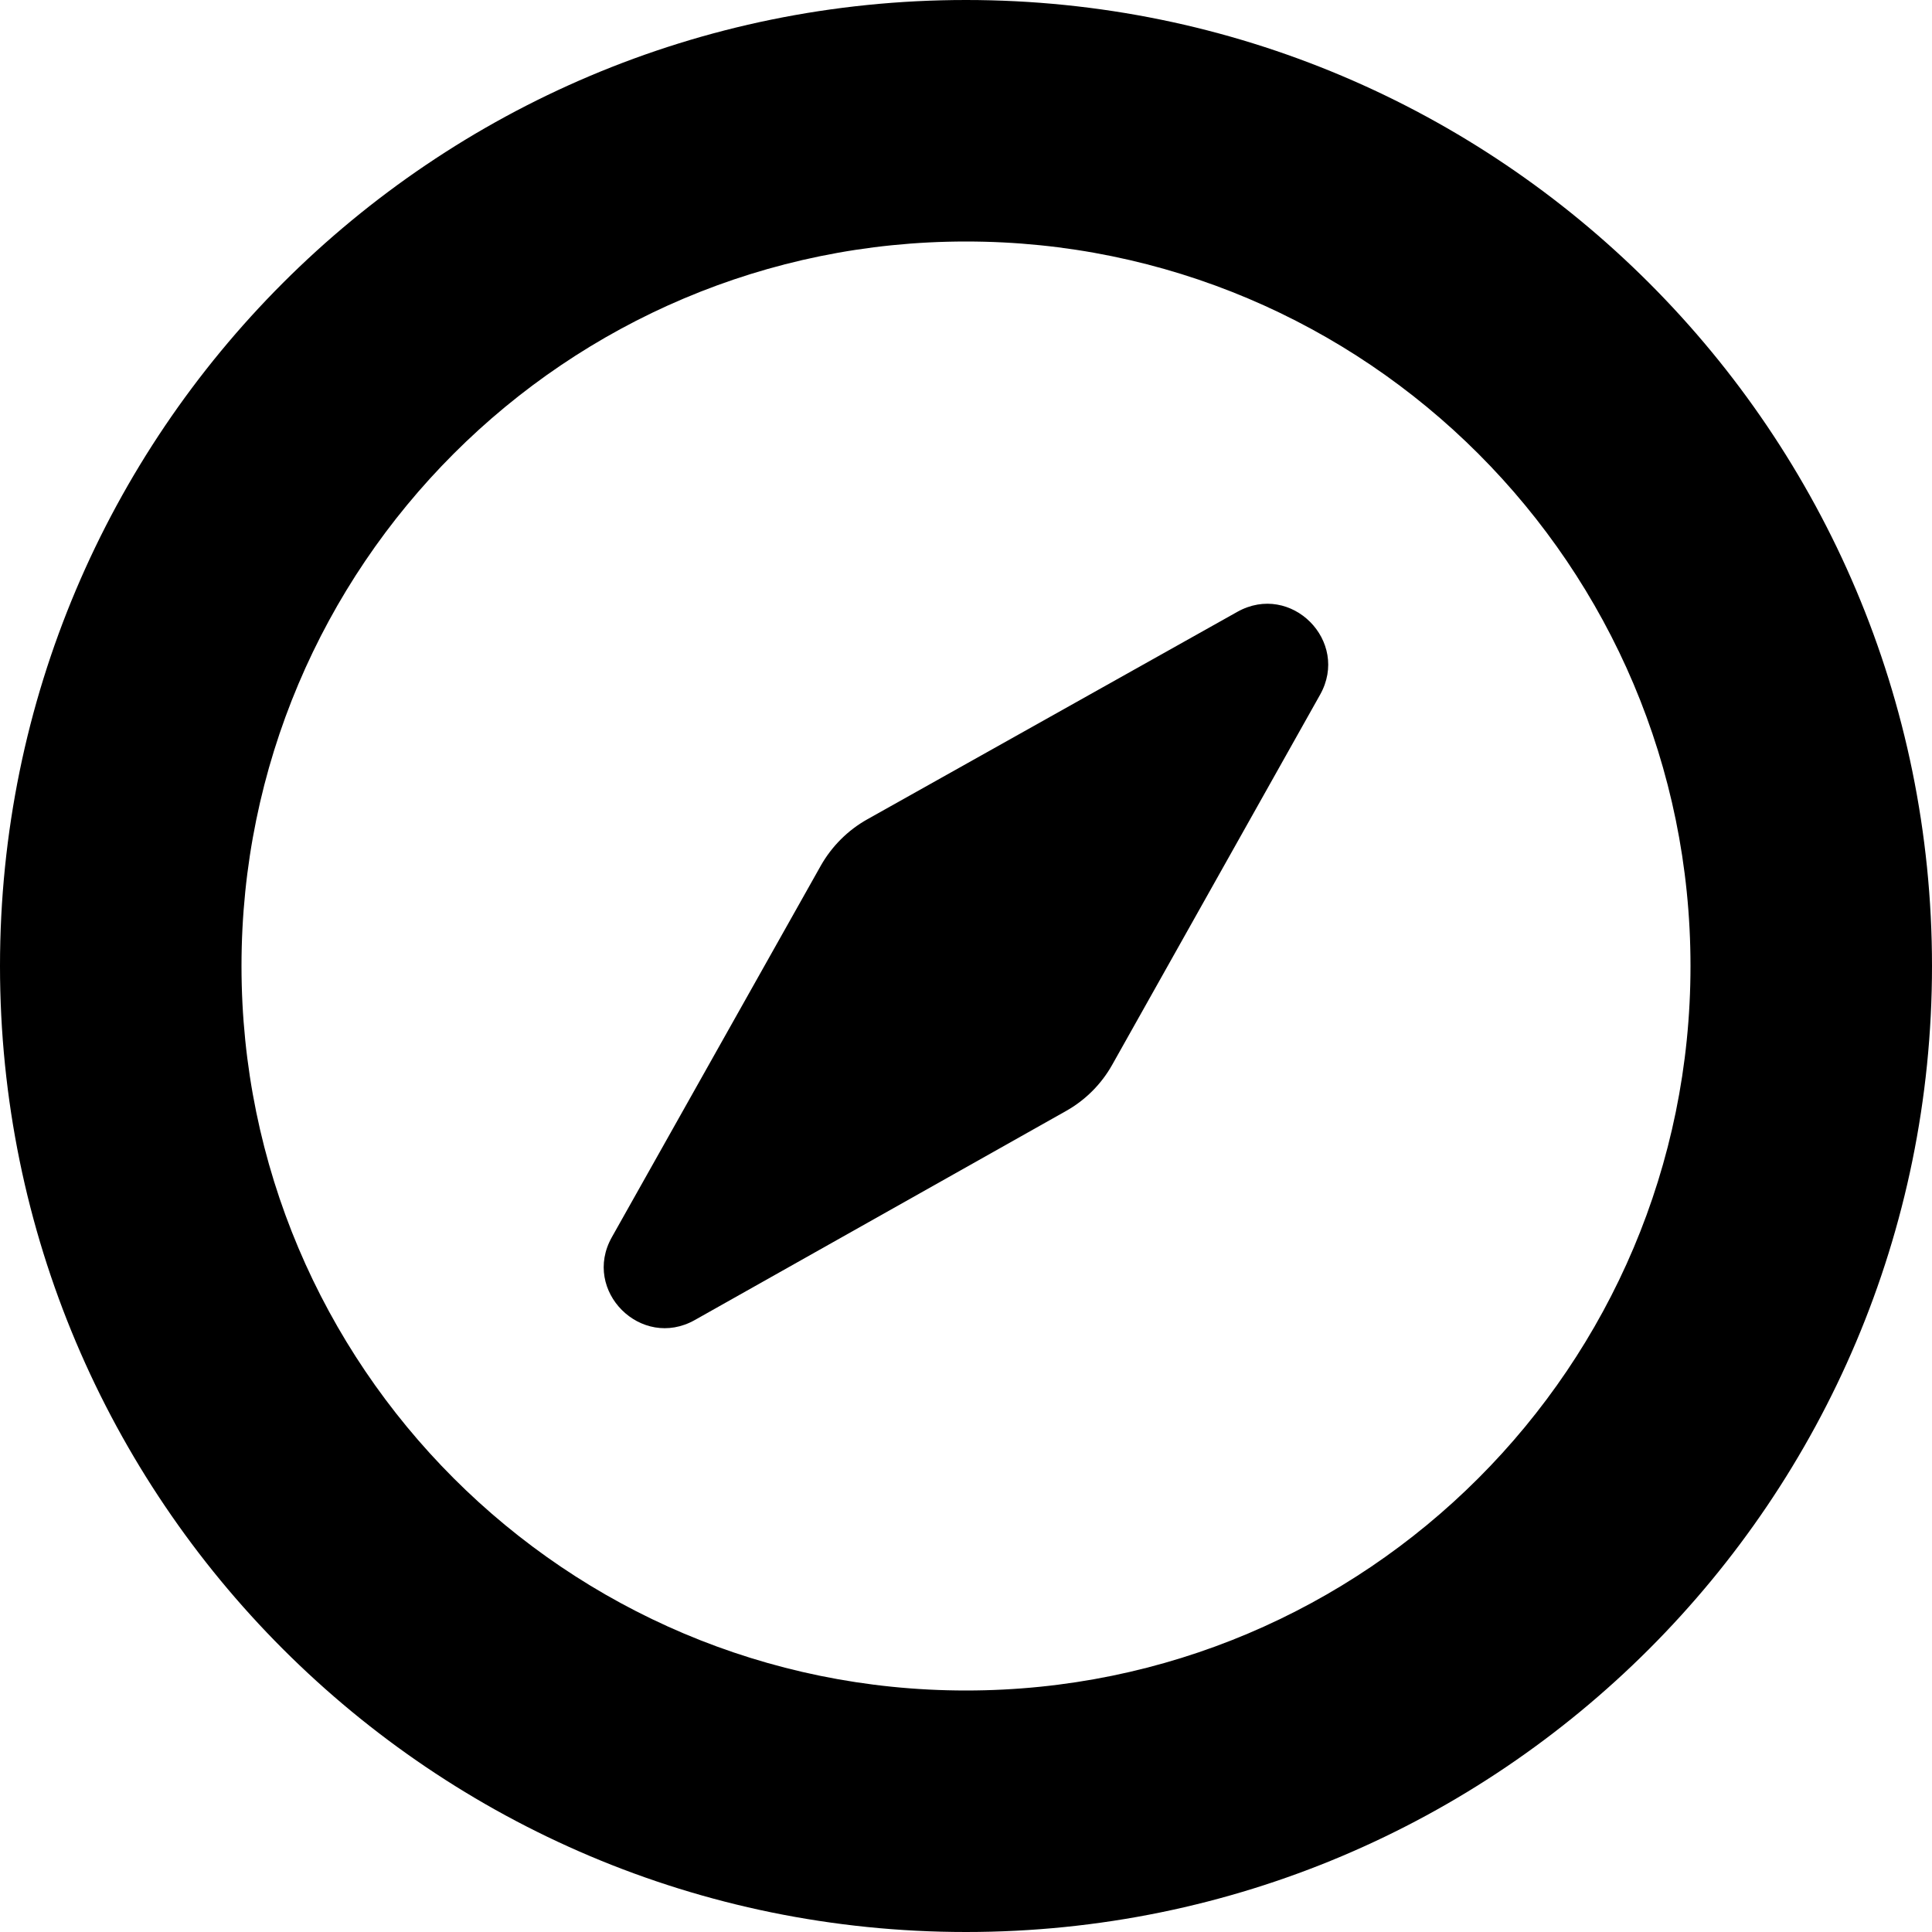
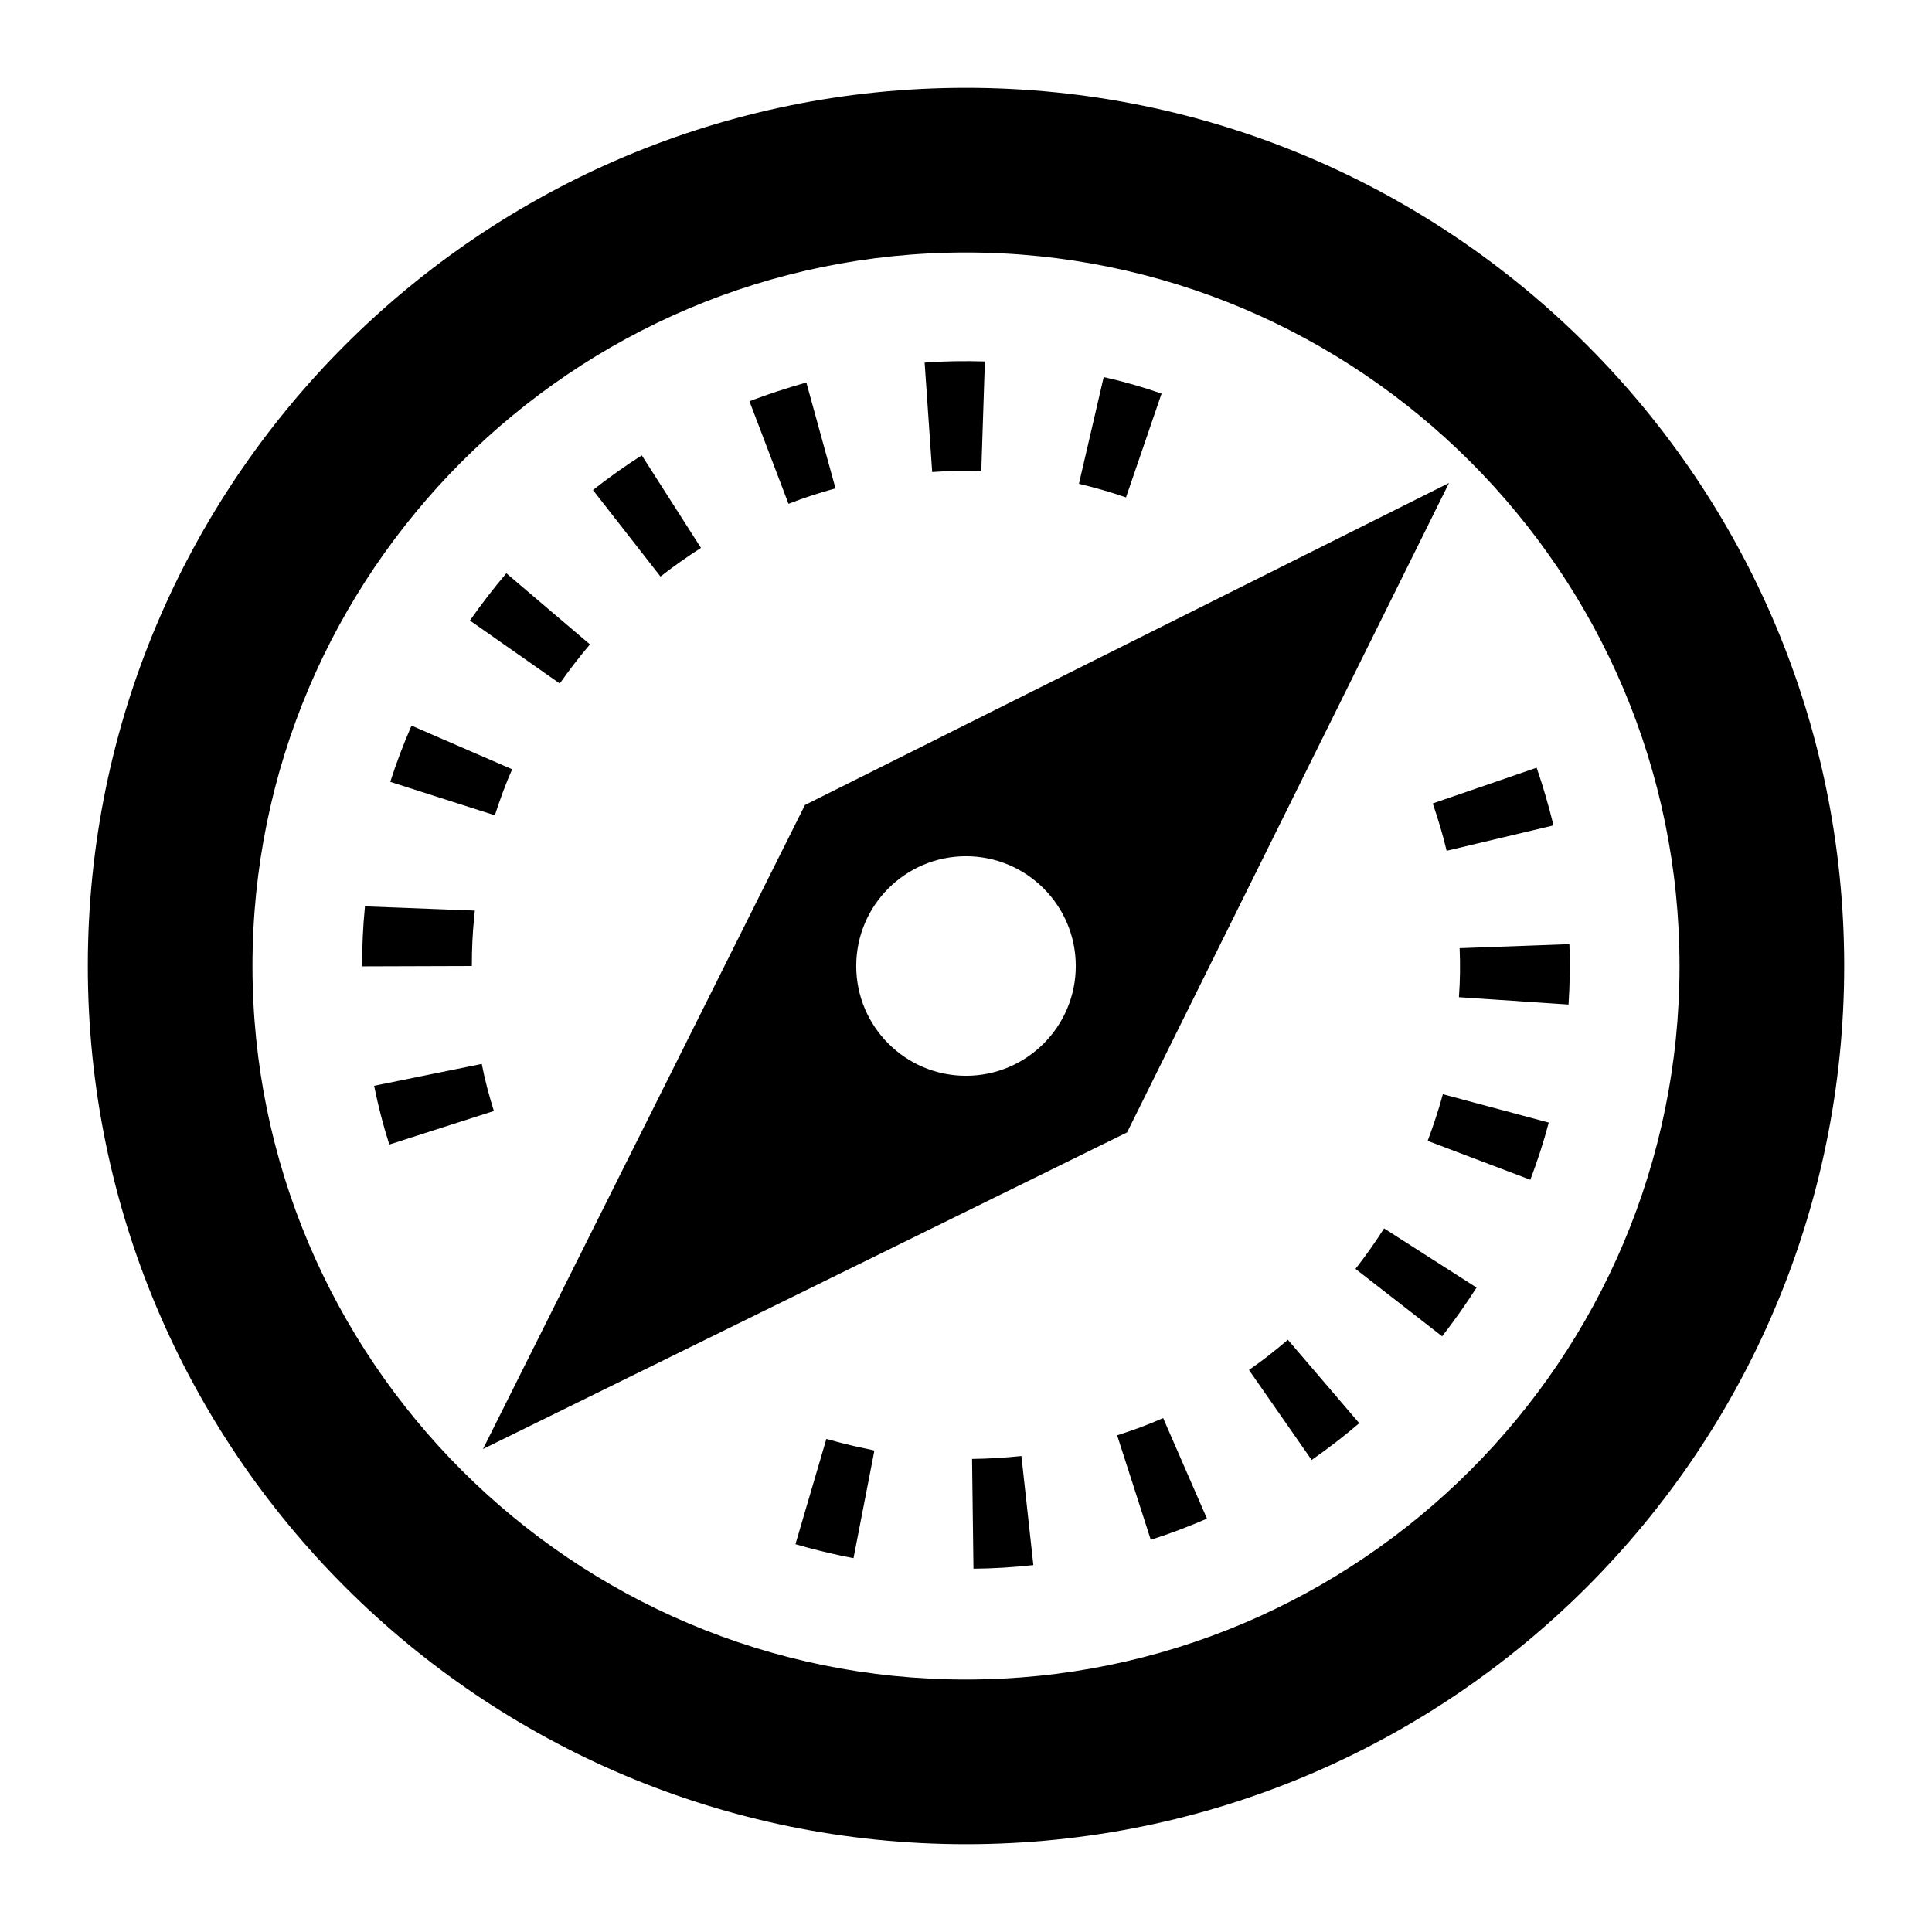
- <svg xmlns="http://www.w3.org/2000/svg" width="16" height="16" viewBox="0 0 16 16">
-   <path d="M10.247 5.067 7.183 6.785c-.161.09-.295.224-.386.385l-1.73 3.076c-.25.444.243.936.687.686l3.074-1.731a1 1 0 0 0 .384-.385l1.72-3.062c.25-.444-.24-.936-.685-.687Z" />
-   <path fill-rule="evenodd" clip-rule="evenodd" d="M16 8A8 8 0 1 1 0 8a8 8 0 0 1 16 0Zm-2 0A6 6 0 1 1 2 8a6 6 0 0 1 12 0Z" />
+ <svg xmlns="http://www.w3.org/2000/svg" xlink="http://www.w3.org/1999/xlink" width="22" height="22" viewBox="0 0 22 22">
+   <path d="M11,1 C16.522,1 21,5.478 21,11 C21,16.522 16.522,21 11,21 C5.478,21 1,16.522 1,11 C1,5.478 5.478,1 11,1 Z M11,19.125 C15.48,19.125 19.125,15.48 19.125,11 C19.125,6.52 15.48,2.875 11,2.875 C6.52,2.875 2.875,6.52 2.875,11 C2.875,15.48 6.52,19.125 11,19.125 Z M5.4,10.442 C5.38,10.629 5.373,10.816 5.373,11 L4.124,11.004 C4.123,10.778 4.133,10.55 4.156,10.321 L5.407,10.369 L5.4,10.442 Z M5.832,8.76 C5.756,8.93 5.693,9.106 5.635,9.284 L4.444,8.903 C4.514,8.684 4.595,8.472 4.686,8.263 L5.832,8.76 Z M5.486,12.115 C5.521,12.298 5.569,12.476 5.624,12.651 L4.433,13.033 C4.363,12.814 4.306,12.59 4.26,12.364 L5.486,12.115 Z M6.718,7.338 C6.596,7.481 6.483,7.629 6.374,7.783 L5.351,7.066 C5.482,6.879 5.62,6.699 5.766,6.528 L6.718,7.338 Z M7.982,6.239 C7.823,6.341 7.67,6.449 7.521,6.565 L6.752,5.58 C6.931,5.439 7.117,5.307 7.308,5.185 L7.982,6.239 Z M9.514,5.561 C9.333,5.611 9.154,5.668 8.979,5.737 L8.534,4.569 C8.745,4.489 8.963,4.417 9.182,4.356 L9.514,5.561 Z M11.174,5.366 C10.987,5.36 10.799,5.362 10.615,5.375 L10.529,4.129 C10.756,4.112 10.985,4.109 11.215,4.116 L11.174,5.366 Z M9.41,16.385 C9.549,16.424 9.69,16.461 9.834,16.49 L9.957,16.517 L9.719,17.743 L9.575,17.714 C9.4,17.677 9.227,17.633 9.058,17.584 L9.41,16.385 Z M13.227,4.482 L12.822,5.664 C12.647,5.603 12.466,5.552 12.286,5.509 L12.568,4.294 C12.792,4.344 13.012,4.407 13.227,4.482 Z M11.069,16.613 C11.258,16.611 11.446,16.599 11.631,16.58 L11.767,17.822 C11.541,17.847 11.313,17.861 11.085,17.863 L11.069,16.613 Z M12.721,16.344 C12.9,16.288 13.075,16.223 13.245,16.148 L13.744,17.293 C13.535,17.383 13.322,17.465 13.104,17.534 L12.721,16.344 Z M14.222,15.6 C14.374,15.495 14.523,15.379 14.665,15.256 L15.478,16.206 C15.304,16.356 15.122,16.495 14.936,16.625 L14.222,15.6 Z M16.473,9.688 C16.43,9.505 16.375,9.325 16.315,9.149 L17.498,8.742 C17.572,8.957 17.635,9.175 17.69,9.399 L16.473,9.688 Z M15.435,14.449 C15.55,14.302 15.659,14.148 15.761,13.988 L16.814,14.662 C16.692,14.853 16.559,15.04 16.422,15.217 L15.435,14.449 Z M16.621,10.797 L17.871,10.751 C17.88,10.979 17.876,11.207 17.861,11.439 L16.613,11.355 C16.627,11.167 16.629,10.983 16.621,10.797 Z M16.257,12.991 C16.322,12.817 16.381,12.642 16.43,12.46 L17.636,12.783 C17.577,13.006 17.506,13.224 17.426,13.434 L16.257,12.991 Z M16.5,5.5 L12.834,12.895 L5.5,16.5 L9.166,9.167 L16.5,5.5 Z M11,12.25 C11.69,12.25 12.25,11.69 12.25,11 C12.25,10.31 11.69,9.75 11,9.75 C10.31,9.75 9.75,10.31 9.75,11 C9.75,11.69 10.31,12.25 11,12.25 Z" />
</svg>
